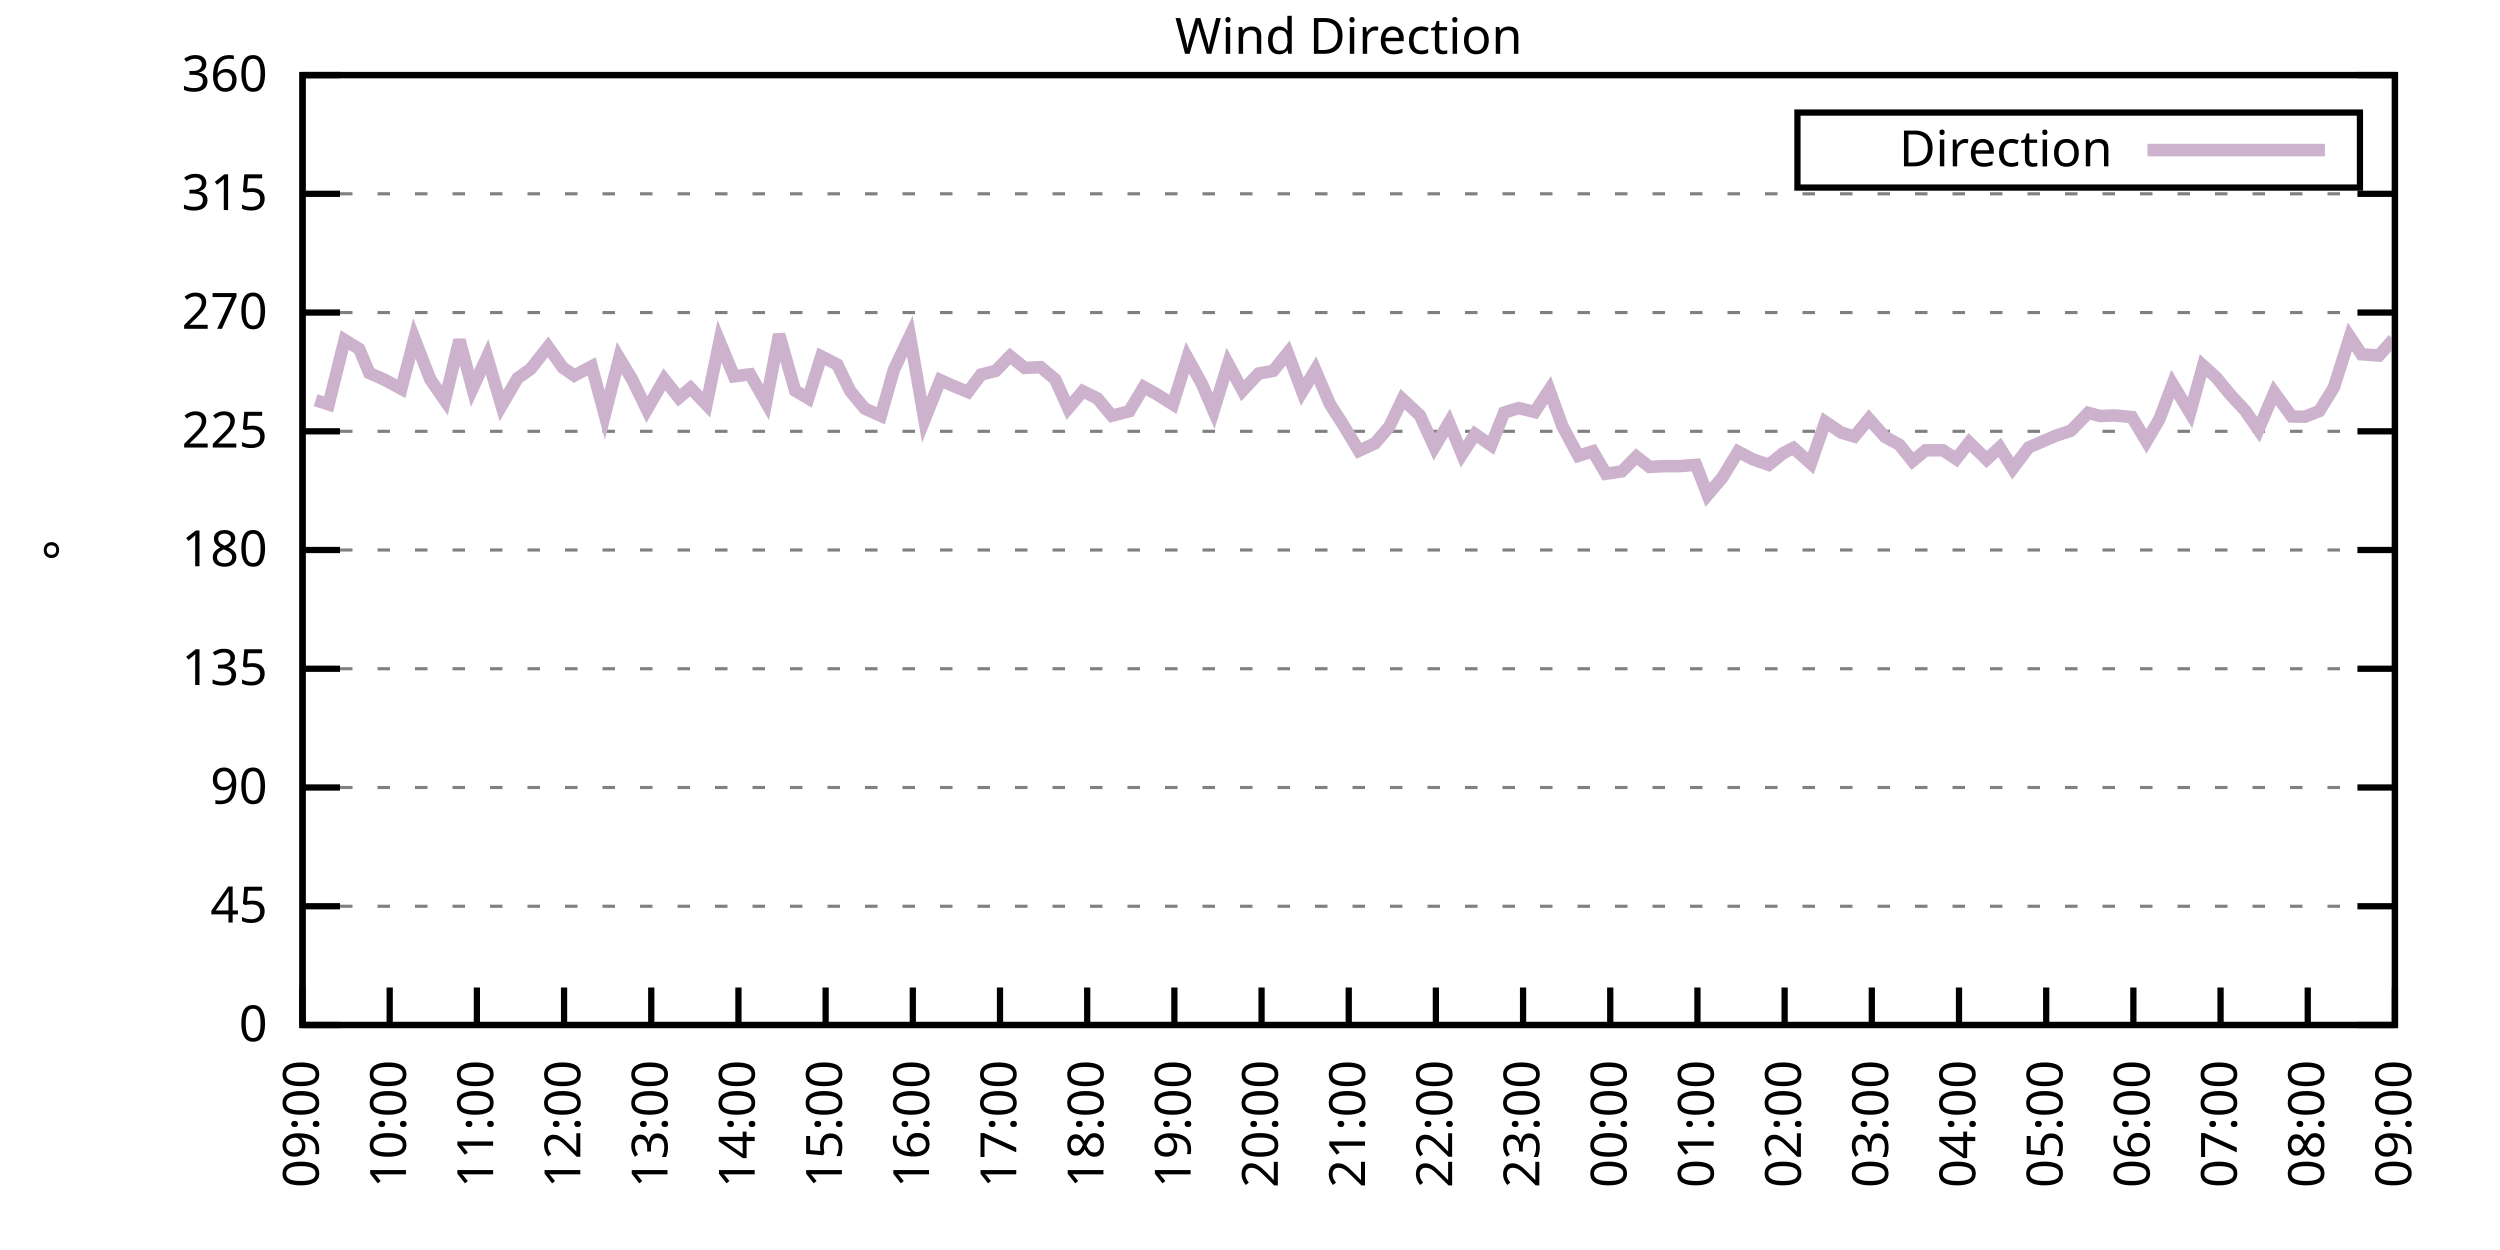
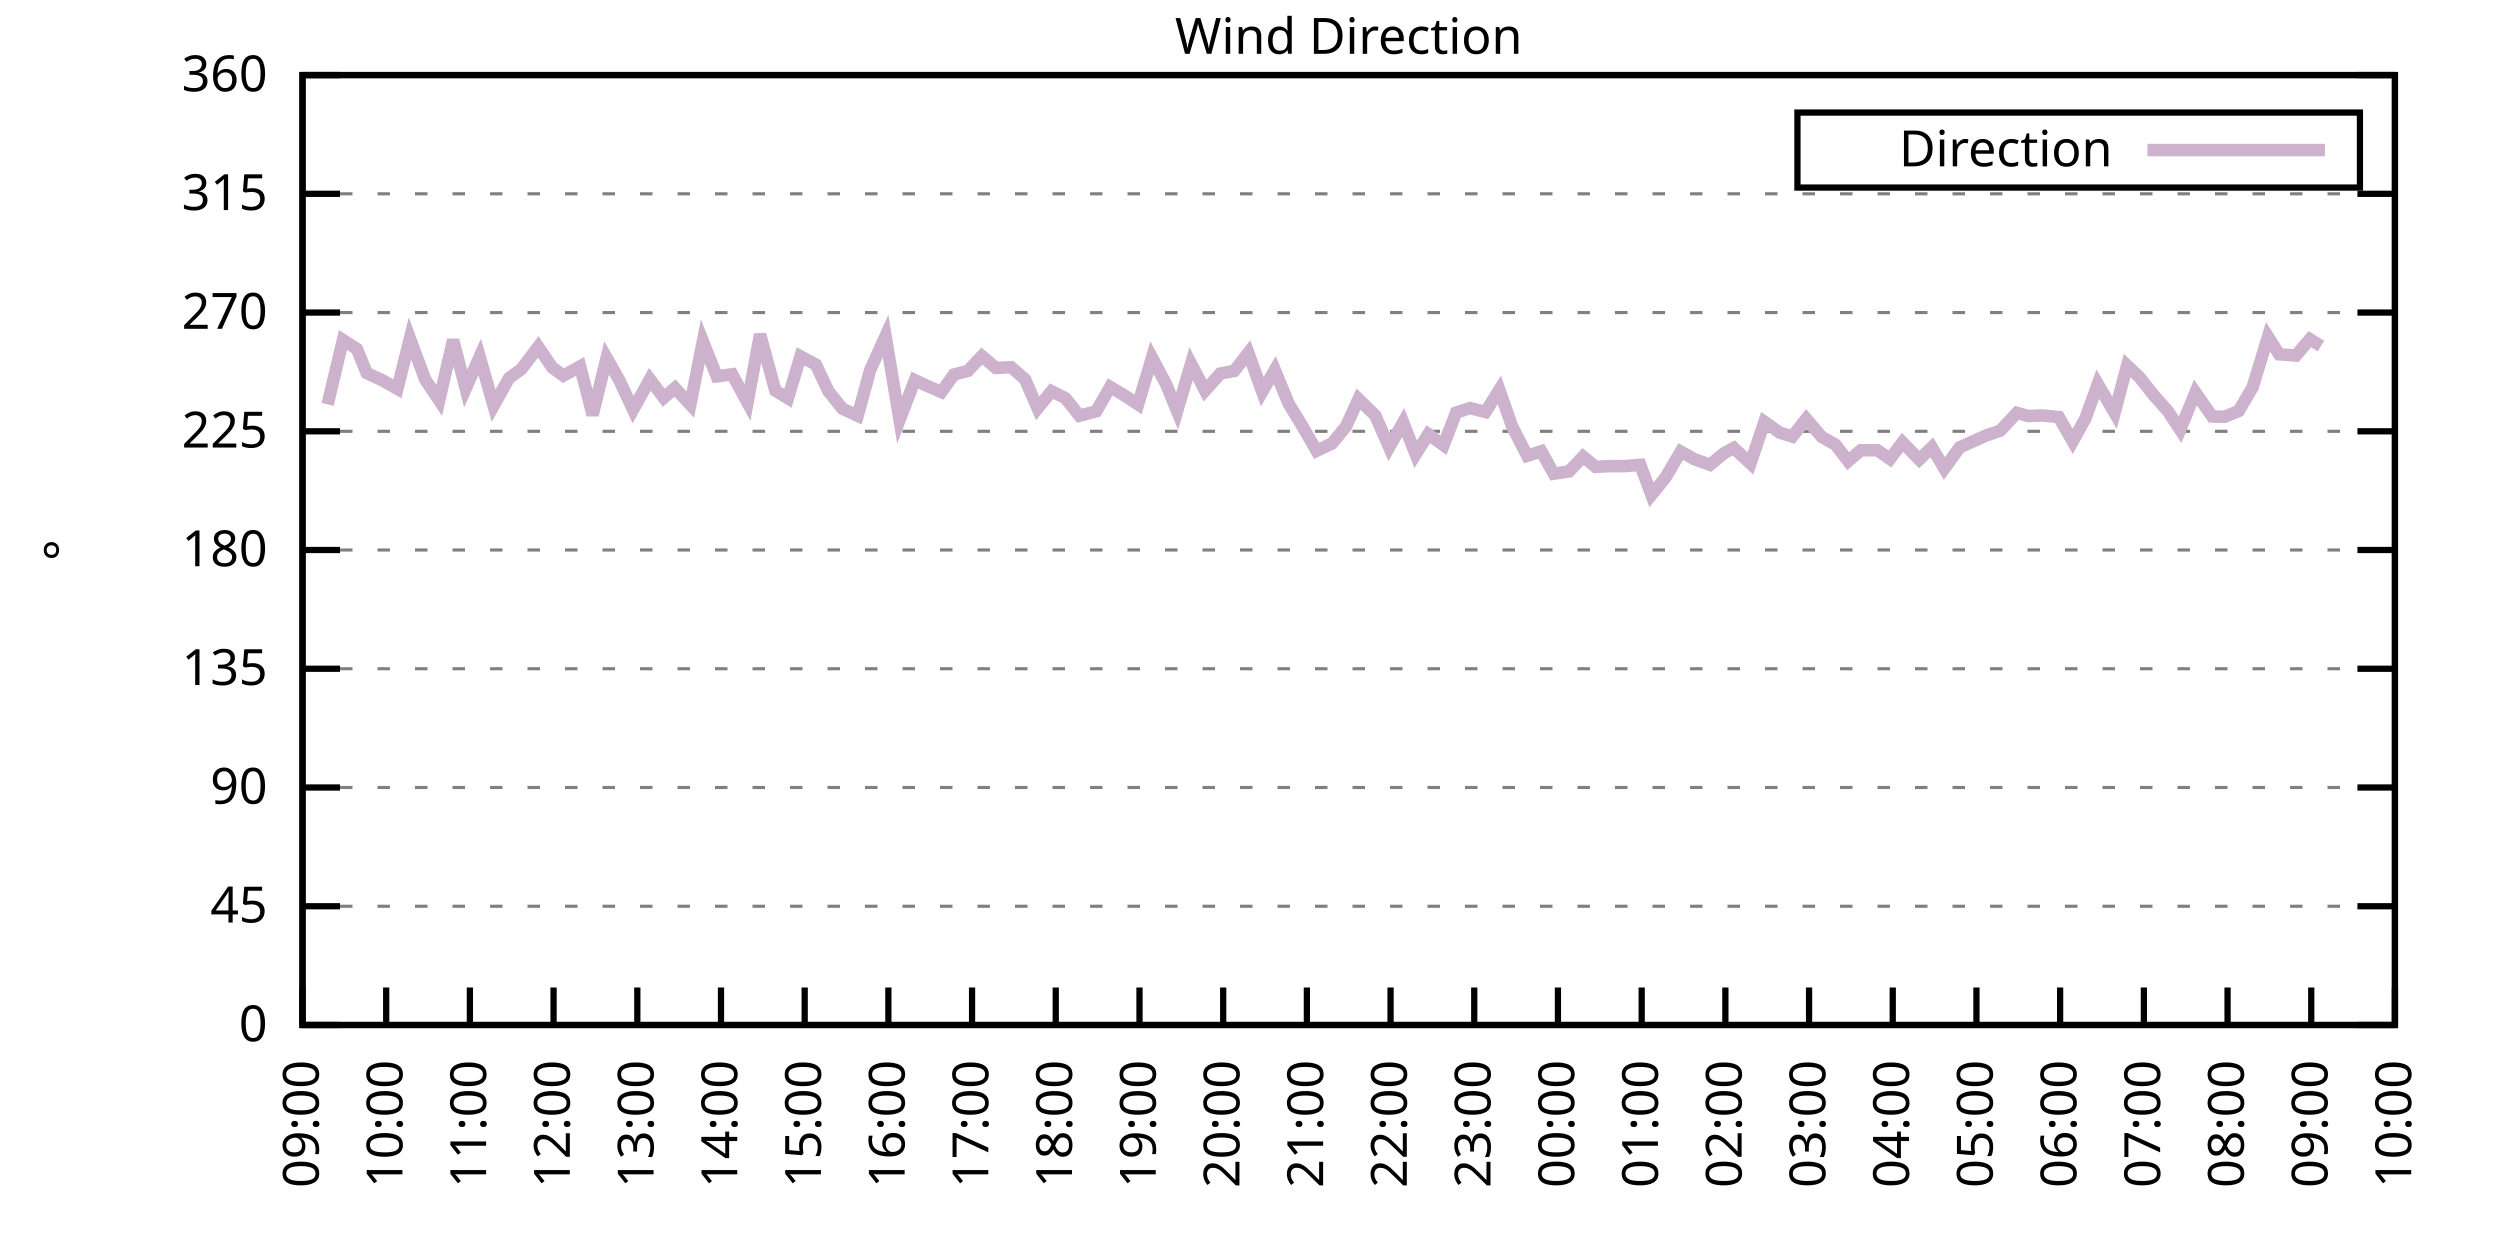
<svg xmlns="http://www.w3.org/2000/svg" xmlns:xlink="http://www.w3.org/1999/xlink" width="400" height="200" viewBox="0 0 400 200">
  <g id="gnuplot_canvas">
    <rect x="0" y="0" width="400" height="200" fill="none" />
    <defs>
      <circle id="gpDot" r="0.5" stroke-width="0.5" stroke="currentColor" />
      <path id="gpPt0" stroke-width="0.333" stroke="currentColor" d="M-1,0 h2 M0,-1 v2" />
      <path id="gpPt1" stroke-width="0.333" stroke="currentColor" d="M-1,-1 L1,1 M1,-1 L-1,1" />
      <path id="gpPt2" stroke-width="0.333" stroke="currentColor" d="M-1,0 L1,0 M0,-1 L0,1 M-1,-1 L1,1 M-1,1 L1,-1" />
      <rect id="gpPt3" stroke-width="0.333" stroke="currentColor" x="-1" y="-1" width="2" height="2" />
      <rect id="gpPt4" stroke-width="0.333" stroke="currentColor" fill="currentColor" x="-1" y="-1" width="2" height="2" />
      <circle id="gpPt5" stroke-width="0.333" stroke="currentColor" cx="0" cy="0" r="1" />
      <use xlink:href="#gpPt5" id="gpPt6" fill="currentColor" stroke="none" />
      <path id="gpPt7" stroke-width="0.333" stroke="currentColor" d="M0,-1.33 L-1.33,0.67 L1.33,0.67 z" />
      <use xlink:href="#gpPt7" id="gpPt8" fill="currentColor" stroke="none" />
      <use xlink:href="#gpPt7" id="gpPt9" stroke="currentColor" transform="rotate(180)" />
      <use xlink:href="#gpPt9" id="gpPt10" fill="currentColor" stroke="none" />
      <use xlink:href="#gpPt3" id="gpPt11" stroke="currentColor" transform="rotate(45)" />
      <use xlink:href="#gpPt11" id="gpPt12" fill="currentColor" stroke="none" />
      <path id="gpPt13" stroke-width="0.333" stroke="currentColor" d="M0,1.330 L1.265,0.411 L0.782,-1.067 L-0.782,-1.076 L-1.265,0.411 z" />
      <use xlink:href="#gpPt13" id="gpPt14" fill="currentColor" stroke="none" />
      <filter id="textbox" filterUnits="objectBoundingBox" x="0" y="0" height="1" width="1">
        <feFlood flood-color="white" flood-opacity="1" result="bgnd" />
        <feComposite in="SourceGraphic" in2="bgnd" operator="atop" />
      </filter>
      <filter id="greybox" filterUnits="objectBoundingBox" x="0" y="0" height="1" width="1">
        <feFlood flood-color="lightgrey" flood-opacity="1" result="grey" />
        <feComposite in="SourceGraphic" in2="grey" operator="atop" />
      </filter>
    </defs>
    <g fill="none" color="white" stroke="currentColor" stroke-width="1.00" stroke-linecap="butt" stroke-linejoin="miter">
</g>
    <g fill="none" color="black" stroke="currentColor" stroke-width="1.00" stroke-linecap="butt" stroke-linejoin="miter">
      <g stroke="none" shape-rendering="crispEdges">
        <polygon fill="rgb(255, 255, 255)" points="48.40,164.00 383.18,164.00 383.18,12.02 48.40,12.02 " />
      </g>
    </g>
    <g fill="none" color="black" stroke="currentColor" stroke-width="1.00" stroke-linecap="butt" stroke-linejoin="miter">
</g>
    <g fill="none" color="black" stroke="black" stroke-width="0.50" stroke-linecap="butt" stroke-linejoin="miter">
</g>
    <g fill="none" color="gray" stroke="currentColor" stroke-width="0.50" stroke-linecap="butt" stroke-linejoin="miter">
      <path stroke="gray" stroke-dasharray="2,4" class="gridline" d="M48.40,164.00 L383.19,164.00  " />
    </g>
    <g fill="none" color="gray" stroke="gray" stroke-width="1.00" stroke-linecap="butt" stroke-linejoin="miter">
</g>
    <g fill="none" color="black" stroke="currentColor" stroke-width="1.00" stroke-linecap="butt" stroke-linejoin="miter">
      <path stroke="black" d="M48.40,164.00 L54.40,164.00 M383.19,164.00 L377.19,164.00  " />
      <g transform="translate(42.80,166.60)" stroke="none" fill="black" font-family="Sans" font-size="8.00" text-anchor="end">
        <text>
          <tspan font-family="Sans"> 0</tspan>
        </text>
      </g>
    </g>
    <g fill="none" color="black" stroke="currentColor" stroke-width="1.00" stroke-linecap="butt" stroke-linejoin="miter">
</g>
    <g fill="none" color="black" stroke="black" stroke-width="0.50" stroke-linecap="butt" stroke-linejoin="miter">
</g>
    <g fill="none" color="gray" stroke="currentColor" stroke-width="0.50" stroke-linecap="butt" stroke-linejoin="miter">
      <path stroke="gray" stroke-dasharray="2,4" class="gridline" d="M48.40,145.00 L383.19,145.00  " />
    </g>
    <g fill="none" color="gray" stroke="gray" stroke-width="1.00" stroke-linecap="butt" stroke-linejoin="miter">
</g>
    <g fill="none" color="black" stroke="currentColor" stroke-width="1.00" stroke-linecap="butt" stroke-linejoin="miter">
      <path stroke="black" d="M48.40,145.00 L54.40,145.00 M383.19,145.00 L377.19,145.00  " />
      <g transform="translate(42.80,147.60)" stroke="none" fill="black" font-family="Sans" font-size="8.00" text-anchor="end">
        <text>
          <tspan font-family="Sans"> 45</tspan>
        </text>
      </g>
    </g>
    <g fill="none" color="black" stroke="currentColor" stroke-width="1.00" stroke-linecap="butt" stroke-linejoin="miter">
</g>
    <g fill="none" color="black" stroke="black" stroke-width="0.50" stroke-linecap="butt" stroke-linejoin="miter">
</g>
    <g fill="none" color="gray" stroke="currentColor" stroke-width="0.50" stroke-linecap="butt" stroke-linejoin="miter">
      <path stroke="gray" stroke-dasharray="2,4" class="gridline" d="M48.40,126.00 L383.19,126.00  " />
    </g>
    <g fill="none" color="gray" stroke="gray" stroke-width="1.00" stroke-linecap="butt" stroke-linejoin="miter">
</g>
    <g fill="none" color="black" stroke="currentColor" stroke-width="1.00" stroke-linecap="butt" stroke-linejoin="miter">
      <path stroke="black" d="M48.40,126.00 L54.40,126.00 M383.19,126.00 L377.19,126.00  " />
      <g transform="translate(42.80,128.60)" stroke="none" fill="black" font-family="Sans" font-size="8.00" text-anchor="end">
        <text>
          <tspan font-family="Sans"> 90</tspan>
        </text>
      </g>
    </g>
    <g fill="none" color="black" stroke="currentColor" stroke-width="1.00" stroke-linecap="butt" stroke-linejoin="miter">
</g>
    <g fill="none" color="black" stroke="black" stroke-width="0.50" stroke-linecap="butt" stroke-linejoin="miter">
</g>
    <g fill="none" color="gray" stroke="currentColor" stroke-width="0.50" stroke-linecap="butt" stroke-linejoin="miter">
      <path stroke="gray" stroke-dasharray="2,4" class="gridline" d="M48.40,107.00 L383.19,107.00  " />
    </g>
    <g fill="none" color="gray" stroke="gray" stroke-width="1.00" stroke-linecap="butt" stroke-linejoin="miter">
</g>
    <g fill="none" color="black" stroke="currentColor" stroke-width="1.00" stroke-linecap="butt" stroke-linejoin="miter">
      <path stroke="black" d="M48.40,107.00 L54.40,107.00 M383.19,107.00 L377.19,107.00  " />
      <g transform="translate(42.80,109.60)" stroke="none" fill="black" font-family="Sans" font-size="8.00" text-anchor="end">
        <text>
          <tspan font-family="Sans"> 135</tspan>
        </text>
      </g>
    </g>
    <g fill="none" color="black" stroke="currentColor" stroke-width="1.00" stroke-linecap="butt" stroke-linejoin="miter">
</g>
    <g fill="none" color="black" stroke="black" stroke-width="0.50" stroke-linecap="butt" stroke-linejoin="miter">
</g>
    <g fill="none" color="gray" stroke="currentColor" stroke-width="0.50" stroke-linecap="butt" stroke-linejoin="miter">
      <path stroke="gray" stroke-dasharray="2,4" class="gridline" d="M48.40,88.00 L383.19,88.00  " />
    </g>
    <g fill="none" color="gray" stroke="gray" stroke-width="1.00" stroke-linecap="butt" stroke-linejoin="miter">
</g>
    <g fill="none" color="black" stroke="currentColor" stroke-width="1.00" stroke-linecap="butt" stroke-linejoin="miter">
      <path stroke="black" d="M48.40,88.00 L54.40,88.00 M383.19,88.00 L377.19,88.00  " />
      <g transform="translate(42.80,90.60)" stroke="none" fill="black" font-family="Sans" font-size="8.00" text-anchor="end">
        <text>
          <tspan font-family="Sans"> 180</tspan>
        </text>
      </g>
    </g>
    <g fill="none" color="black" stroke="currentColor" stroke-width="1.00" stroke-linecap="butt" stroke-linejoin="miter">
</g>
    <g fill="none" color="black" stroke="black" stroke-width="0.50" stroke-linecap="butt" stroke-linejoin="miter">
</g>
    <g fill="none" color="gray" stroke="currentColor" stroke-width="0.50" stroke-linecap="butt" stroke-linejoin="miter">
      <path stroke="gray" stroke-dasharray="2,4" class="gridline" d="M48.40,69.01 L383.19,69.01  " />
    </g>
    <g fill="none" color="gray" stroke="gray" stroke-width="1.00" stroke-linecap="butt" stroke-linejoin="miter">
</g>
    <g fill="none" color="black" stroke="currentColor" stroke-width="1.00" stroke-linecap="butt" stroke-linejoin="miter">
      <path stroke="black" d="M48.40,69.01 L54.40,69.01 M383.19,69.01 L377.19,69.01  " />
      <g transform="translate(42.80,71.61)" stroke="none" fill="black" font-family="Sans" font-size="8.00" text-anchor="end">
        <text>
          <tspan font-family="Sans"> 225</tspan>
        </text>
      </g>
    </g>
    <g fill="none" color="black" stroke="currentColor" stroke-width="1.00" stroke-linecap="butt" stroke-linejoin="miter">
</g>
    <g fill="none" color="black" stroke="black" stroke-width="0.50" stroke-linecap="butt" stroke-linejoin="miter">
</g>
    <g fill="none" color="gray" stroke="currentColor" stroke-width="0.50" stroke-linecap="butt" stroke-linejoin="miter">
      <path stroke="gray" stroke-dasharray="2,4" class="gridline" d="M48.40,50.01 L383.19,50.01  " />
    </g>
    <g fill="none" color="gray" stroke="gray" stroke-width="1.00" stroke-linecap="butt" stroke-linejoin="miter">
</g>
    <g fill="none" color="black" stroke="currentColor" stroke-width="1.00" stroke-linecap="butt" stroke-linejoin="miter">
      <path stroke="black" d="M48.40,50.01 L54.40,50.01 M383.19,50.01 L377.19,50.01  " />
      <g transform="translate(42.80,52.61)" stroke="none" fill="black" font-family="Sans" font-size="8.00" text-anchor="end">
        <text>
          <tspan font-family="Sans"> 270</tspan>
        </text>
      </g>
    </g>
    <g fill="none" color="black" stroke="currentColor" stroke-width="1.00" stroke-linecap="butt" stroke-linejoin="miter">
</g>
    <g fill="none" color="black" stroke="black" stroke-width="0.50" stroke-linecap="butt" stroke-linejoin="miter">
</g>
    <g fill="none" color="gray" stroke="currentColor" stroke-width="0.50" stroke-linecap="butt" stroke-linejoin="miter">
      <path stroke="gray" stroke-dasharray="2,4" class="gridline" d="M48.40,31.01 L383.19,31.01  " />
    </g>
    <g fill="none" color="gray" stroke="gray" stroke-width="1.00" stroke-linecap="butt" stroke-linejoin="miter">
</g>
    <g fill="none" color="black" stroke="currentColor" stroke-width="1.00" stroke-linecap="butt" stroke-linejoin="miter">
      <path stroke="black" d="M48.40,31.01 L54.40,31.01 M383.19,31.01 L377.19,31.01  " />
      <g transform="translate(42.80,33.61)" stroke="none" fill="black" font-family="Sans" font-size="8.00" text-anchor="end">
        <text>
          <tspan font-family="Sans"> 315</tspan>
        </text>
      </g>
    </g>
    <g fill="none" color="black" stroke="currentColor" stroke-width="1.00" stroke-linecap="butt" stroke-linejoin="miter">
</g>
    <g fill="none" color="black" stroke="black" stroke-width="0.50" stroke-linecap="butt" stroke-linejoin="miter">
</g>
    <g fill="none" color="gray" stroke="currentColor" stroke-width="0.50" stroke-linecap="butt" stroke-linejoin="miter">
      <path stroke="gray" stroke-dasharray="2,4" class="gridline" d="M48.40,12.01 L383.19,12.01  " />
    </g>
    <g fill="none" color="gray" stroke="gray" stroke-width="1.00" stroke-linecap="butt" stroke-linejoin="miter">
</g>
    <g fill="none" color="black" stroke="currentColor" stroke-width="1.00" stroke-linecap="butt" stroke-linejoin="miter">
      <path stroke="black" d="M48.40,12.01 L54.40,12.01 M383.19,12.01 L377.19,12.01  " />
      <g transform="translate(42.80,14.61)" stroke="none" fill="black" font-family="Sans" font-size="8.00" text-anchor="end">
        <text>
          <tspan font-family="Sans"> 360</tspan>
        </text>
      </g>
    </g>
    <g fill="none" color="black" stroke="currentColor" stroke-width="1.00" stroke-linecap="butt" stroke-linejoin="miter">
      <path stroke="black" d="M48.40,164.00 L48.40,158.00  " />
      <g transform="translate(51.00,169.60) rotate(270.00)" stroke="none" fill="black" font-family="Sans" font-size="8.00" text-anchor="end">
        <text>
          <tspan font-family="Sans">09:00</tspan>
        </text>
      </g>
    </g>
    <g fill="none" color="black" stroke="currentColor" stroke-width="1.00" stroke-linecap="butt" stroke-linejoin="miter">
-       <path stroke="black" d="M62.35,164.00 L62.35,158.00  " />
-       <g transform="translate(64.95,169.60) rotate(270.00)" stroke="none" fill="black" font-family="Sans" font-size="8.00" text-anchor="end">
+       <path stroke="black" d="M61.79,164.00 L61.79,158.00  " />
+       <g transform="translate(64.39,169.60) rotate(270.00)" stroke="none" fill="black" font-family="Sans" font-size="8.00" text-anchor="end">
        <text>
          <tspan font-family="Sans">10:00</tspan>
        </text>
      </g>
    </g>
    <g fill="none" color="black" stroke="currentColor" stroke-width="1.00" stroke-linecap="butt" stroke-linejoin="miter">
-       <path stroke="black" d="M76.30,164.00 L76.30,158.00  " />
-       <g transform="translate(78.90,169.60) rotate(270.00)" stroke="none" fill="black" font-family="Sans" font-size="8.00" text-anchor="end">
+       <path stroke="black" d="M75.18,164.00 L75.18,158.00  " />
+       <g transform="translate(77.78,169.60) rotate(270.00)" stroke="none" fill="black" font-family="Sans" font-size="8.00" text-anchor="end">
        <text>
          <tspan font-family="Sans">11:00</tspan>
        </text>
      </g>
    </g>
    <g fill="none" color="black" stroke="currentColor" stroke-width="1.00" stroke-linecap="butt" stroke-linejoin="miter">
-       <path stroke="black" d="M90.25,164.00 L90.25,158.00  " />
-       <g transform="translate(92.85,169.60) rotate(270.00)" stroke="none" fill="black" font-family="Sans" font-size="8.00" text-anchor="end">
+       <path stroke="black" d="M88.57,164.00 L88.57,158.00  " />
+       <g transform="translate(91.17,169.60) rotate(270.00)" stroke="none" fill="black" font-family="Sans" font-size="8.00" text-anchor="end">
        <text>
          <tspan font-family="Sans">12:00</tspan>
        </text>
      </g>
    </g>
    <g fill="none" color="black" stroke="currentColor" stroke-width="1.00" stroke-linecap="butt" stroke-linejoin="miter">
-       <path stroke="black" d="M104.20,164.00 L104.20,158.00  " />
-       <g transform="translate(106.80,169.60) rotate(270.00)" stroke="none" fill="black" font-family="Sans" font-size="8.00" text-anchor="end">
+       <path stroke="black" d="M101.97,164.00 L101.97,158.00  " />
+       <g transform="translate(104.57,169.60) rotate(270.00)" stroke="none" fill="black" font-family="Sans" font-size="8.00" text-anchor="end">
        <text>
          <tspan font-family="Sans">13:00</tspan>
        </text>
      </g>
    </g>
    <g fill="none" color="black" stroke="currentColor" stroke-width="1.00" stroke-linecap="butt" stroke-linejoin="miter">
-       <path stroke="black" d="M118.15,164.00 L118.15,158.00  " />
-       <g transform="translate(120.75,169.60) rotate(270.00)" stroke="none" fill="black" font-family="Sans" font-size="8.00" text-anchor="end">
+       <path stroke="black" d="M115.36,164.00 L115.36,158.00  " />
+       <g transform="translate(117.96,169.60) rotate(270.00)" stroke="none" fill="black" font-family="Sans" font-size="8.00" text-anchor="end">
        <text>
          <tspan font-family="Sans">14:00</tspan>
        </text>
      </g>
    </g>
    <g fill="none" color="black" stroke="currentColor" stroke-width="1.00" stroke-linecap="butt" stroke-linejoin="miter">
-       <path stroke="black" d="M132.10,164.00 L132.10,158.00  " />
-       <g transform="translate(134.70,169.60) rotate(270.00)" stroke="none" fill="black" font-family="Sans" font-size="8.00" text-anchor="end">
+       <path stroke="black" d="M128.75,164.00 L128.75,158.00  " />
+       <g transform="translate(131.35,169.60) rotate(270.00)" stroke="none" fill="black" font-family="Sans" font-size="8.00" text-anchor="end">
        <text>
          <tspan font-family="Sans">15:00</tspan>
        </text>
      </g>
    </g>
    <g fill="none" color="black" stroke="currentColor" stroke-width="1.00" stroke-linecap="butt" stroke-linejoin="miter">
-       <path stroke="black" d="M146.05,164.00 L146.05,158.00  " />
-       <g transform="translate(148.65,169.60) rotate(270.00)" stroke="none" fill="black" font-family="Sans" font-size="8.00" text-anchor="end">
+       <path stroke="black" d="M142.14,164.00 L142.14,158.00  " />
+       <g transform="translate(144.74,169.60) rotate(270.00)" stroke="none" fill="black" font-family="Sans" font-size="8.00" text-anchor="end">
        <text>
          <tspan font-family="Sans">16:00</tspan>
        </text>
      </g>
    </g>
    <g fill="none" color="black" stroke="currentColor" stroke-width="1.00" stroke-linecap="butt" stroke-linejoin="miter">
-       <path stroke="black" d="M160.00,164.00 L160.00,158.00  " />
-       <g transform="translate(162.60,169.60) rotate(270.00)" stroke="none" fill="black" font-family="Sans" font-size="8.00" text-anchor="end">
+       <path stroke="black" d="M155.53,164.00 L155.53,158.00  " />
+       <g transform="translate(158.13,169.60) rotate(270.00)" stroke="none" fill="black" font-family="Sans" font-size="8.00" text-anchor="end">
        <text>
          <tspan font-family="Sans">17:00</tspan>
        </text>
      </g>
    </g>
    <g fill="none" color="black" stroke="currentColor" stroke-width="1.00" stroke-linecap="butt" stroke-linejoin="miter">
-       <path stroke="black" d="M173.95,164.00 L173.95,158.00  " />
-       <g transform="translate(176.55,169.60) rotate(270.00)" stroke="none" fill="black" font-family="Sans" font-size="8.00" text-anchor="end">
+       <path stroke="black" d="M168.92,164.00 L168.92,158.00  " />
+       <g transform="translate(171.52,169.60) rotate(270.00)" stroke="none" fill="black" font-family="Sans" font-size="8.00" text-anchor="end">
        <text>
          <tspan font-family="Sans">18:00</tspan>
        </text>
      </g>
    </g>
    <g fill="none" color="black" stroke="currentColor" stroke-width="1.00" stroke-linecap="butt" stroke-linejoin="miter">
-       <path stroke="black" d="M187.90,164.00 L187.90,158.00  " />
-       <g transform="translate(190.50,169.60) rotate(270.00)" stroke="none" fill="black" font-family="Sans" font-size="8.00" text-anchor="end">
+       <path stroke="black" d="M182.32,164.00 L182.32,158.00  " />
+       <g transform="translate(184.92,169.60) rotate(270.00)" stroke="none" fill="black" font-family="Sans" font-size="8.00" text-anchor="end">
        <text>
          <tspan font-family="Sans">19:00</tspan>
        </text>
      </g>
    </g>
    <g fill="none" color="black" stroke="currentColor" stroke-width="1.00" stroke-linecap="butt" stroke-linejoin="miter">
-       <path stroke="black" d="M201.85,164.00 L201.85,158.00  " />
-       <g transform="translate(204.45,169.60) rotate(270.00)" stroke="none" fill="black" font-family="Sans" font-size="8.00" text-anchor="end">
+       <path stroke="black" d="M195.71,164.00 L195.71,158.00  " />
+       <g transform="translate(198.31,169.60) rotate(270.00)" stroke="none" fill="black" font-family="Sans" font-size="8.00" text-anchor="end">
        <text>
          <tspan font-family="Sans">20:00</tspan>
        </text>
      </g>
    </g>
    <g fill="none" color="black" stroke="currentColor" stroke-width="1.00" stroke-linecap="butt" stroke-linejoin="miter">
-       <path stroke="black" d="M215.80,164.00 L215.80,158.00  " />
-       <g transform="translate(218.40,169.60) rotate(270.00)" stroke="none" fill="black" font-family="Sans" font-size="8.00" text-anchor="end">
+       <path stroke="black" d="M209.10,164.00 L209.10,158.00  " />
+       <g transform="translate(211.70,169.60) rotate(270.00)" stroke="none" fill="black" font-family="Sans" font-size="8.00" text-anchor="end">
        <text>
          <tspan font-family="Sans">21:00</tspan>
        </text>
      </g>
    </g>
    <g fill="none" color="black" stroke="currentColor" stroke-width="1.00" stroke-linecap="butt" stroke-linejoin="miter">
-       <path stroke="black" d="M229.74,164.00 L229.74,158.00  " />
-       <g transform="translate(232.34,169.60) rotate(270.00)" stroke="none" fill="black" font-family="Sans" font-size="8.00" text-anchor="end">
+       <path stroke="black" d="M222.49,164.00 L222.49,158.00  " />
+       <g transform="translate(225.09,169.60) rotate(270.00)" stroke="none" fill="black" font-family="Sans" font-size="8.00" text-anchor="end">
        <text>
          <tspan font-family="Sans">22:00</tspan>
        </text>
      </g>
    </g>
    <g fill="none" color="black" stroke="currentColor" stroke-width="1.00" stroke-linecap="butt" stroke-linejoin="miter">
-       <path stroke="black" d="M243.69,164.00 L243.69,158.00  " />
-       <g transform="translate(246.29,169.60) rotate(270.00)" stroke="none" fill="black" font-family="Sans" font-size="8.00" text-anchor="end">
+       <path stroke="black" d="M235.88,164.00 L235.88,158.00  " />
+       <g transform="translate(238.48,169.60) rotate(270.00)" stroke="none" fill="black" font-family="Sans" font-size="8.00" text-anchor="end">
        <text>
          <tspan font-family="Sans">23:00</tspan>
        </text>
      </g>
    </g>
    <g fill="none" color="black" stroke="currentColor" stroke-width="1.00" stroke-linecap="butt" stroke-linejoin="miter">
-       <path stroke="black" d="M257.64,164.00 L257.64,158.00  " />
-       <g transform="translate(260.24,169.60) rotate(270.00)" stroke="none" fill="black" font-family="Sans" font-size="8.00" text-anchor="end">
+       <path stroke="black" d="M249.27,164.00 L249.27,158.00  " />
+       <g transform="translate(251.87,169.60) rotate(270.00)" stroke="none" fill="black" font-family="Sans" font-size="8.00" text-anchor="end">
        <text>
          <tspan font-family="Sans">00:00</tspan>
        </text>
      </g>
    </g>
    <g fill="none" color="black" stroke="currentColor" stroke-width="1.00" stroke-linecap="butt" stroke-linejoin="miter">
-       <path stroke="black" d="M271.59,164.00 L271.59,158.00  " />
-       <g transform="translate(274.19,169.60) rotate(270.00)" stroke="none" fill="black" font-family="Sans" font-size="8.00" text-anchor="end">
+       <path stroke="black" d="M262.67,164.00 L262.67,158.00  " />
+       <g transform="translate(265.27,169.60) rotate(270.00)" stroke="none" fill="black" font-family="Sans" font-size="8.00" text-anchor="end">
        <text>
          <tspan font-family="Sans">01:00</tspan>
        </text>
      </g>
    </g>
    <g fill="none" color="black" stroke="currentColor" stroke-width="1.00" stroke-linecap="butt" stroke-linejoin="miter">
-       <path stroke="black" d="M285.54,164.00 L285.54,158.00  " />
-       <g transform="translate(288.14,169.60) rotate(270.00)" stroke="none" fill="black" font-family="Sans" font-size="8.00" text-anchor="end">
+       <path stroke="black" d="M276.06,164.00 L276.06,158.00  " />
+       <g transform="translate(278.66,169.60) rotate(270.00)" stroke="none" fill="black" font-family="Sans" font-size="8.00" text-anchor="end">
        <text>
          <tspan font-family="Sans">02:00</tspan>
        </text>
      </g>
    </g>
    <g fill="none" color="black" stroke="currentColor" stroke-width="1.00" stroke-linecap="butt" stroke-linejoin="miter">
-       <path stroke="black" d="M299.49,164.00 L299.49,158.00  " />
-       <g transform="translate(302.09,169.60) rotate(270.00)" stroke="none" fill="black" font-family="Sans" font-size="8.00" text-anchor="end">
+       <path stroke="black" d="M289.45,164.00 L289.45,158.00  " />
+       <g transform="translate(292.05,169.60) rotate(270.00)" stroke="none" fill="black" font-family="Sans" font-size="8.00" text-anchor="end">
        <text>
          <tspan font-family="Sans">03:00</tspan>
        </text>
      </g>
    </g>
    <g fill="none" color="black" stroke="currentColor" stroke-width="1.00" stroke-linecap="butt" stroke-linejoin="miter">
-       <path stroke="black" d="M313.44,164.00 L313.44,158.00  " />
-       <g transform="translate(316.04,169.60) rotate(270.00)" stroke="none" fill="black" font-family="Sans" font-size="8.00" text-anchor="end">
+       <path stroke="black" d="M302.84,164.00 L302.84,158.00  " />
+       <g transform="translate(305.44,169.60) rotate(270.00)" stroke="none" fill="black" font-family="Sans" font-size="8.00" text-anchor="end">
        <text>
          <tspan font-family="Sans">04:00</tspan>
        </text>
      </g>
    </g>
    <g fill="none" color="black" stroke="currentColor" stroke-width="1.00" stroke-linecap="butt" stroke-linejoin="miter">
-       <path stroke="black" d="M327.39,164.00 L327.39,158.00  " />
-       <g transform="translate(329.99,169.60) rotate(270.00)" stroke="none" fill="black" font-family="Sans" font-size="8.00" text-anchor="end">
+       <path stroke="black" d="M316.23,164.00 L316.23,158.00  " />
+       <g transform="translate(318.83,169.60) rotate(270.00)" stroke="none" fill="black" font-family="Sans" font-size="8.00" text-anchor="end">
        <text>
          <tspan font-family="Sans">05:00</tspan>
        </text>
      </g>
    </g>
    <g fill="none" color="black" stroke="currentColor" stroke-width="1.00" stroke-linecap="butt" stroke-linejoin="miter">
-       <path stroke="black" d="M341.34,164.00 L341.34,158.00  " />
-       <g transform="translate(343.94,169.60) rotate(270.00)" stroke="none" fill="black" font-family="Sans" font-size="8.00" text-anchor="end">
+       <path stroke="black" d="M329.62,164.00 L329.62,158.00  " />
+       <g transform="translate(332.22,169.60) rotate(270.00)" stroke="none" fill="black" font-family="Sans" font-size="8.00" text-anchor="end">
        <text>
          <tspan font-family="Sans">06:00</tspan>
        </text>
      </g>
    </g>
    <g fill="none" color="black" stroke="currentColor" stroke-width="1.00" stroke-linecap="butt" stroke-linejoin="miter">
-       <path stroke="black" d="M355.29,164.00 L355.29,158.00  " />
-       <g transform="translate(357.89,169.60) rotate(270.00)" stroke="none" fill="black" font-family="Sans" font-size="8.00" text-anchor="end">
+       <path stroke="black" d="M343.02,164.00 L343.02,158.00  " />
+       <g transform="translate(345.62,169.60) rotate(270.00)" stroke="none" fill="black" font-family="Sans" font-size="8.00" text-anchor="end">
        <text>
          <tspan font-family="Sans">07:00</tspan>
        </text>
      </g>
    </g>
    <g fill="none" color="black" stroke="currentColor" stroke-width="1.00" stroke-linecap="butt" stroke-linejoin="miter">
-       <path stroke="black" d="M369.24,164.00 L369.24,158.00  " />
-       <g transform="translate(371.84,169.60) rotate(270.00)" stroke="none" fill="black" font-family="Sans" font-size="8.00" text-anchor="end">
+       <path stroke="black" d="M356.41,164.00 L356.41,158.00  " />
+       <g transform="translate(359.01,169.60) rotate(270.00)" stroke="none" fill="black" font-family="Sans" font-size="8.00" text-anchor="end">
        <text>
          <tspan font-family="Sans">08:00</tspan>
+         </text>
+       </g>
+     </g>
+     <g fill="none" color="black" stroke="currentColor" stroke-width="1.00" stroke-linecap="butt" stroke-linejoin="miter">
+       <path stroke="black" d="M369.80,164.00 L369.80,158.00  " />
+       <g transform="translate(372.40,169.60) rotate(270.00)" stroke="none" fill="black" font-family="Sans" font-size="8.00" text-anchor="end">
+         <text>
+           <tspan font-family="Sans">09:00</tspan>
        </text>
      </g>
    </g>
    <g fill="none" color="black" stroke="currentColor" stroke-width="1.00" stroke-linecap="butt" stroke-linejoin="miter">
      <path stroke="black" d="M383.19,164.00 L383.19,158.00  " />
      <g transform="translate(385.79,169.60) rotate(270.00)" stroke="none" fill="black" font-family="Sans" font-size="8.00" text-anchor="end">
        <text>
-           <tspan font-family="Sans">09:00</tspan>
+           <tspan font-family="Sans">10:00</tspan>
        </text>
      </g>
    </g>
    <g fill="none" color="black" stroke="currentColor" stroke-width="1.00" stroke-linecap="butt" stroke-linejoin="miter">
</g>
    <g fill="none" color="black" stroke="currentColor" stroke-width="1.00" stroke-linecap="butt" stroke-linejoin="miter">
      <path stroke="black" d="M48.40,12.01 L48.40,164.00 L383.19,164.00 L383.19,12.01 L48.40,12.01 Z  " />
    </g>
    <g fill="none" color="black" stroke="currentColor" stroke-width="1.00" stroke-linecap="butt" stroke-linejoin="miter">
</g>
    <g fill="none" color="black" stroke="currentColor" stroke-width="1.00" stroke-linecap="butt" stroke-linejoin="miter">
      <path stroke="black" d="M287.59,30.01 L287.59,18.01 L377.59,18.01 L377.59,30.01 L287.59,30.01 Z  " />
    </g>
    <g id="Wind_direction_plot_1">
      <g fill="none" color="white" stroke="black" stroke-width="2.00" stroke-linecap="butt" stroke-linejoin="miter">
</g>
      <g fill="none" color="black" stroke="currentColor" stroke-width="2.00" stroke-linecap="butt" stroke-linejoin="miter">
        <g transform="translate(337.99,26.61)" stroke="none" fill="black" font-family="Sans" font-size="8.00" text-anchor="end">
          <text>
            <tspan font-family="Sans">Direction</tspan>
          </text>
        </g>
      </g>
      <g fill="none" color="black" stroke="currentColor" stroke-width="2.00" stroke-linecap="butt" stroke-linejoin="miter">
-         <path stroke="rgb(204, 178, 204)" d="M343.59,24.01 L371.99,24.01 M50.49,64.02 L52.58,64.70 L55.14,54.40 L57.47,55.83 L59.09,59.68 L61.65,60.82   L64.21,62.21 L66.30,54.15 L68.86,60.73 L71.18,64.07 L73.51,54.40 L75.60,62.17 L77.93,57.10 L80.25,64.91   L82.81,60.52 L84.90,59.04 L87.69,55.50 L90.02,58.79 L91.88,60.10 L94.67,58.62 L96.76,66.39 L99.08,57.27   L101.18,60.77 L103.50,65.54 L106.29,60.69 L108.62,63.64 L110.48,62.08 L113.03,64.74 L115.13,54.61 L117.45,60.22   L120.01,59.89 L122.57,64.40 L124.66,53.51 L127.22,62.50 L129.31,63.73 L131.40,57.02 L133.96,58.32 L136.05,62.59   L138.37,65.38 L140.93,66.52 L143.02,59.17 L145.58,53.77 L147.91,67.19 L150.46,60.82 L152.32,61.66 L154.88,62.72   L156.97,59.93 L159.30,59.34 L161.62,56.97 L163.95,58.87 L166.51,58.75 L168.83,60.69 L170.92,65.33 L173.25,62.59   L175.57,63.73 L177.90,66.52 L180.69,65.80 L183.01,61.91 L185.11,63.10 L187.66,64.70 L189.99,57.23 L192.31,61.45   L194.17,65.76 L196.50,58.20 L198.82,62.50 L201.38,59.76 L203.71,59.34 L206.03,56.47 L208.36,62.67 L210.45,59.21   L212.77,64.62 L214.87,67.91 L217.42,72.13 L219.98,70.95 L222.30,68.25 L224.40,63.86 L227.19,66.47 L229.51,71.54   L231.84,67.61 L233.93,72.68 L236.02,69.47 L238.58,71.24 L240.67,66.01 L243.00,65.29 L245.55,65.92 L247.88,62.38   L249.97,68.16 L252.53,72.93 L254.85,72.21 L256.95,75.80 L259.50,75.42 L261.83,73.06 L263.92,74.71 L266.25,74.58   L268.80,74.58 L271.36,74.37 L273.22,79.18 L275.55,76.44 L278.10,72.26 L280.43,73.48 L282.99,74.37 L285.31,72.51   L286.94,71.67 L289.73,74.16 L292.05,67.49 L294.61,69.22 L296.70,69.85 L299.03,67.02 L301.58,69.89 L303.91,71.16   L306.00,73.78 L308.09,72.05 L310.88,72.05 L312.98,73.44 L315.07,70.78 L317.86,73.52 L319.95,71.58 L322.04,74.96   L324.60,71.58 L329.02,69.68 L331.34,68.92 L334.13,66.05 L335.99,66.56 L338.32,66.47 L341.11,66.73 L343.43,70.61   L345.53,67.02 L347.62,61.45 L350.41,66.05 L352.50,58.49 L354.59,60.39 L356.92,63.22 L359.24,65.71 L361.34,68.75   L363.89,62.80 L366.68,66.64 L368.78,66.68 L371.10,65.76 L373.43,61.96 L375.98,53.89 L377.84,56.68 L380.63,56.89   L382.96,54.27  " />
+         <path stroke="rgb(204, 178, 204)" d="M343.59,24.01 L371.99,24.01 M52.42,64.70 L54.87,54.40 L57.10,55.83 L58.67,59.68 L61.12,60.82 L63.58,62.21   L65.59,54.15 L68.04,60.73 L70.27,64.07 L72.50,54.40 L74.51,62.17 L76.75,57.10 L78.98,64.91 L81.43,60.52   L83.44,59.04 L86.12,55.50 L88.35,58.79 L90.14,60.10 L92.82,58.62 L94.82,66.39 L97.06,57.27 L99.06,60.77   L101.30,65.54 L103.98,60.69 L106.21,63.64 L107.99,62.08 L110.45,64.74 L112.46,54.61 L114.69,60.22 L117.14,59.89   L119.60,64.40 L121.61,53.51 L124.06,62.50 L126.07,63.73 L128.08,57.02 L130.54,58.32 L132.54,62.59 L134.78,65.38   L137.23,66.52 L139.24,59.17 L141.69,53.77 L143.93,67.19 L146.38,60.82 L148.17,61.66 L150.62,62.72 L152.63,59.93   L154.86,59.34 L157.10,56.97 L159.33,58.87 L161.78,58.75 L164.01,60.69 L166.02,65.33 L168.25,62.59 L170.49,63.73   L172.72,66.52 L175.40,65.80 L177.63,61.91 L179.64,63.10 L182.09,64.70 L184.32,57.23 L186.56,61.45 L188.34,65.76   L190.57,58.20 L192.81,62.50 L195.26,59.76 L197.49,59.34 L199.73,56.47 L201.96,62.67 L203.97,59.21 L206.20,64.62   L208.21,67.91 L210.66,72.13 L213.12,70.95 L215.35,68.25 L217.36,63.86 L220.04,66.47 L222.27,71.54 L224.50,67.61   L226.51,72.68 L228.52,69.47 L230.97,71.24 L232.98,66.01 L235.21,65.29 L237.67,65.92 L239.90,62.38 L241.91,68.16   L244.36,72.93 L246.60,72.21 L248.60,75.80 L251.06,75.42 L253.29,73.06 L255.30,74.71 L257.53,74.58 L259.99,74.58   L262.44,74.37 L264.23,79.18 L266.46,76.44 L268.92,72.26 L271.15,73.48 L273.60,74.37 L275.83,72.51 L277.40,71.67   L280.07,74.16 L282.31,67.49 L284.76,69.22 L286.77,69.85 L289.00,67.02 L291.46,69.89 L293.69,71.16 L295.70,73.78   L297.71,72.05 L300.39,72.05 L302.39,73.44 L304.40,70.78 L307.08,73.52 L309.09,71.58 L311.10,74.96 L313.55,71.58   L317.79,69.68 L320.03,68.92 L322.70,66.05 L324.49,66.56 L326.72,66.47 L329.40,66.73 L331.63,70.61 L333.64,67.02   L335.65,61.45 L338.33,66.05 L340.34,58.49 L342.35,60.39 L344.58,63.22 L346.81,65.71 L348.82,68.75 L351.27,62.80   L353.95,66.64 L355.96,66.68 L358.19,65.76 L360.42,61.96 L362.88,53.89 L364.66,56.68 L367.34,56.89 L369.58,54.27   L371.36,55.37  " />
      </g>
    </g>
    <g fill="none" color="black" stroke="currentColor" stroke-width="2.00" stroke-linecap="butt" stroke-linejoin="miter">
</g>
    <g fill="none" color="black" stroke="black" stroke-width="1.00" stroke-linecap="butt" stroke-linejoin="miter">
</g>
    <g fill="none" color="black" stroke="currentColor" stroke-width="1.00" stroke-linecap="butt" stroke-linejoin="miter">
      <path stroke="black" d="M48.40,12.01 L48.40,164.00 L383.19,164.00 L383.19,12.01 L48.40,12.01 Z  " />
      <g transform="translate(12.80,88.01) rotate(270.00)" stroke="none" fill="black" font-family="Sans" font-size="8.00" text-anchor="middle">
        <text>
          <tspan font-family="Sans">°</tspan>
        </text>
      </g>
    </g>
    <g fill="none" color="black" stroke="currentColor" stroke-width="1.00" stroke-linecap="butt" stroke-linejoin="miter">
</g>
    <g fill="none" color="black" stroke="currentColor" stroke-width="1.00" stroke-linecap="butt" stroke-linejoin="miter">
      <g transform="translate(215.79,8.61)" stroke="none" fill="black" font-family="Sans" font-size="8.00" text-anchor="middle">
        <text>
          <tspan font-family="Sans">Wind Direction</tspan>
        </text>
      </g>
    </g>
    <g fill="none" color="black" stroke="currentColor" stroke-width="1.00" stroke-linecap="butt" stroke-linejoin="miter">
</g>
  </g>
</svg>
